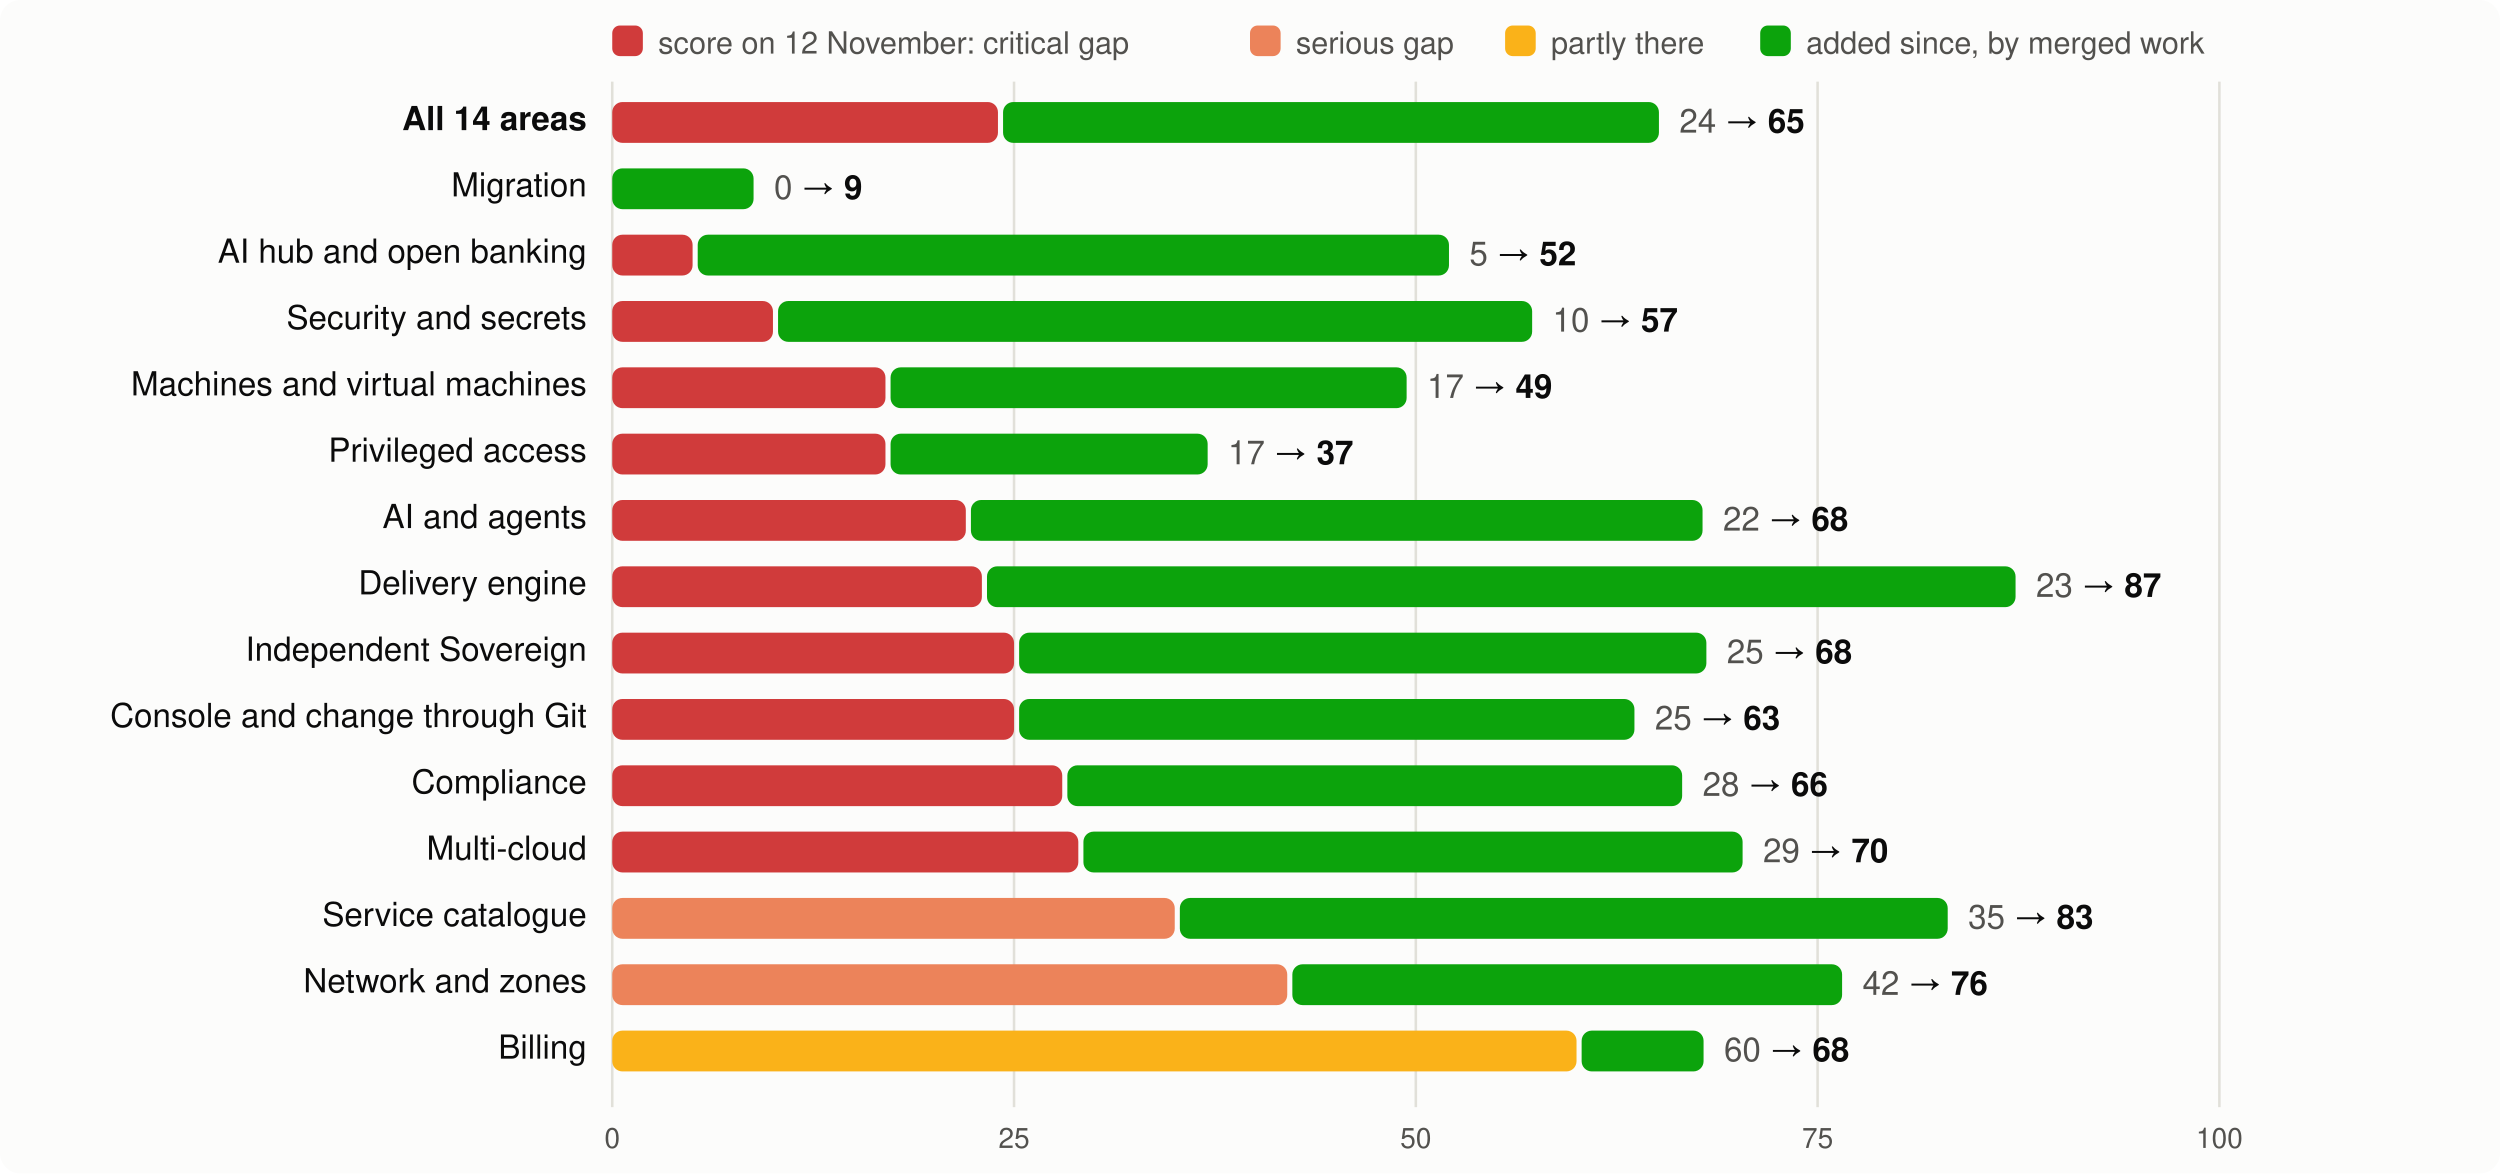
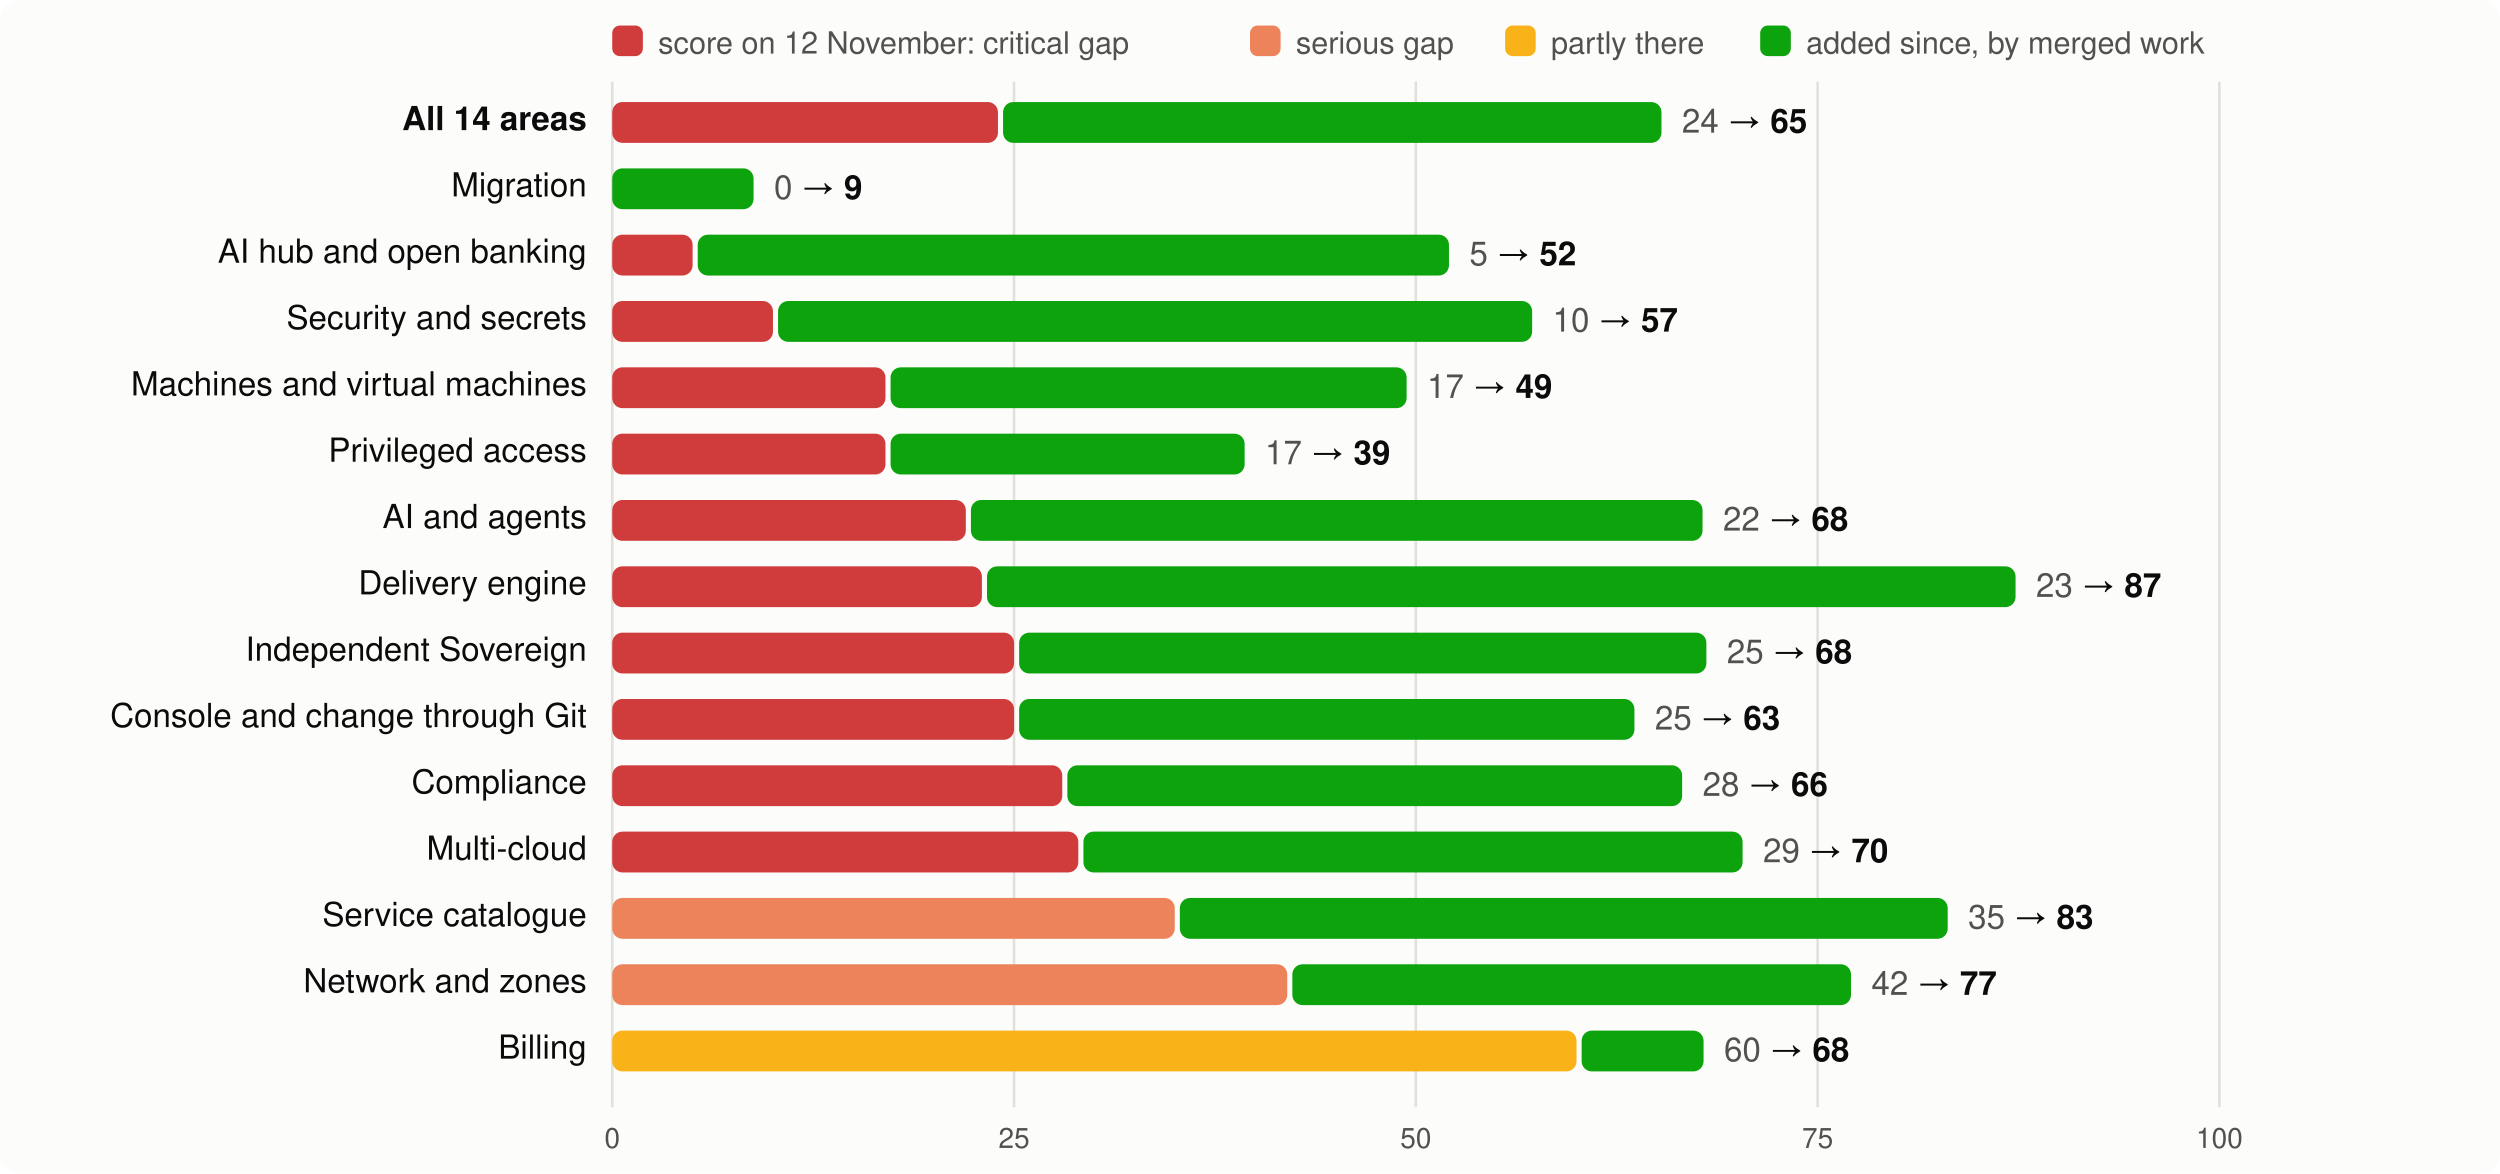
<svg xmlns="http://www.w3.org/2000/svg" viewBox="0 0 980 460" width="980" height="460" font-family="system-ui,-apple-system,Segoe UI,Helvetica,Arial,sans-serif" font-size="13">
  <rect width="980" height="460" rx="8" fill="#fcfcfb" />
  <rect x="240" y="10" width="12" height="12" rx="3" fill="#d03b3b" />
  <text x="258" y="21" fill="#52514e" font-size="12">score on 12 November: critical gap</text>
  <rect x="490" y="10" width="12" height="12" rx="3" fill="#ec835a" />
  <text x="508" y="21" fill="#52514e" font-size="12">serious gap</text>
  <rect x="590" y="10" width="12" height="12" rx="3" fill="#fab219" />
  <text x="608" y="21" fill="#52514e" font-size="12">partly there</text>
  <rect x="690" y="10" width="12" height="12" rx="3" fill="#0ca30c" />
  <text x="708" y="21" fill="#52514e" font-size="12">added since, by merged work</text>
  <line x1="240.0" x2="240.0" y1="32" y2="434" stroke="#e1e0d9" />
  <text x="240.0" y="450" text-anchor="middle" fill="#52514e" font-size="11">0</text>
  <line x1="397.5" x2="397.5" y1="32" y2="434" stroke="#e1e0d9" />
  <text x="397.5" y="450" text-anchor="middle" fill="#52514e" font-size="11">25</text>
  <line x1="555.0" x2="555.0" y1="32" y2="434" stroke="#e1e0d9" />
  <text x="555.0" y="450" text-anchor="middle" fill="#52514e" font-size="11">50</text>
  <line x1="712.5" x2="712.5" y1="32" y2="434" stroke="#e1e0d9" />
  <text x="712.5" y="450" text-anchor="middle" fill="#52514e" font-size="11">75</text>
  <line x1="870.0" x2="870.0" y1="32" y2="434" stroke="#e1e0d9" />
  <text x="870.0" y="450" text-anchor="middle" fill="#52514e" font-size="11">100</text>
  <text x="230" y="51" text-anchor="end" fill="#0b0b0b" font-weight="600">All 14 areas</text>
  <rect x="240" y="40" width="151.2" height="16" rx="4" fill="#d03b3b" />
-   <rect x="393.2" y="40" width="257.1" height="16" rx="4" fill="#0ca30c" />
-   <text x="658.3" y="52" fill="#0b0b0b">
+   <rect x="393.2" y="40" width="258.1" height="16" rx="4" fill="#0ca30c" />
+   <text x="659.3" y="52" fill="#0b0b0b">
    <tspan fill="#52514e">24</tspan> → <tspan font-weight="600">65</tspan>
  </text>
  <text x="230" y="77" text-anchor="end" fill="#0b0b0b" font-weight="400">Migration</text>
  <rect x="240.0" y="66" width="55.4" height="16" rx="4" fill="#0ca30c" />
  <text x="303.4" y="78" fill="#0b0b0b">
    <tspan fill="#52514e">0</tspan> → <tspan font-weight="600">9</tspan>
  </text>
  <text x="230" y="103" text-anchor="end" fill="#0b0b0b" font-weight="400">AI hub and open banking</text>
  <rect x="240" y="92" width="31.5" height="16" rx="4" fill="#d03b3b" />
  <rect x="273.5" y="92" width="294.5" height="16" rx="4" fill="#0ca30c" />
  <text x="576.0" y="104" fill="#0b0b0b">
    <tspan fill="#52514e">5</tspan> → <tspan font-weight="600">52</tspan>
  </text>
  <text x="230" y="129" text-anchor="end" fill="#0b0b0b" font-weight="400">Security and secrets</text>
  <rect x="240" y="118" width="63.0" height="16" rx="4" fill="#d03b3b" />
  <rect x="305.0" y="118" width="295.6" height="16" rx="4" fill="#0ca30c" />
  <text x="608.6" y="130" fill="#0b0b0b">
    <tspan fill="#52514e">10</tspan> → <tspan font-weight="600">57</tspan>
  </text>
  <text x="230" y="155" text-anchor="end" fill="#0b0b0b" font-weight="400">Machines and virtual machines</text>
  <rect x="240" y="144" width="107.1" height="16" rx="4" fill="#d03b3b" />
  <rect x="349.1" y="144" width="202.3" height="16" rx="4" fill="#0ca30c" />
  <text x="559.4" y="156" fill="#0b0b0b">
    <tspan fill="#52514e">17</tspan> → <tspan font-weight="600">49</tspan>
  </text>
  <text x="230" y="181" text-anchor="end" fill="#0b0b0b" font-weight="400">Privileged access</text>
  <rect x="240" y="170" width="107.1" height="16" rx="4" fill="#d03b3b" />
-   <rect x="349.1" y="170" width="124.3" height="16" rx="4" fill="#0ca30c" />
-   <text x="481.4" y="182" fill="#0b0b0b">
-     <tspan fill="#52514e">17</tspan> → <tspan font-weight="600">37</tspan>
+   <rect x="349.1" y="170" width="138.8" height="16" rx="4" fill="#0ca30c" />
+   <text x="495.9" y="182" fill="#0b0b0b">
+     <tspan fill="#52514e">17</tspan> → <tspan font-weight="600">39</tspan>
  </text>
  <text x="230" y="207" text-anchor="end" fill="#0b0b0b" font-weight="400">AI and agents</text>
  <rect x="240" y="196" width="138.6" height="16" rx="4" fill="#d03b3b" />
  <rect x="380.6" y="196" width="286.8" height="16" rx="4" fill="#0ca30c" />
  <text x="675.4" y="208" fill="#0b0b0b">
    <tspan fill="#52514e">22</tspan> → <tspan font-weight="600">68</tspan>
  </text>
  <text x="230" y="233" text-anchor="end" fill="#0b0b0b" font-weight="400">Delivery engine</text>
  <rect x="240" y="222" width="144.9" height="16" rx="4" fill="#d03b3b" />
  <rect x="386.9" y="222" width="403.2" height="16" rx="4" fill="#0ca30c" />
  <text x="798.1" y="234" fill="#0b0b0b">
    <tspan fill="#52514e">23</tspan> → <tspan font-weight="600">87</tspan>
  </text>
  <text x="230" y="259" text-anchor="end" fill="#0b0b0b" font-weight="400">Independent Sovereign</text>
  <rect x="240" y="248" width="157.5" height="16" rx="4" fill="#d03b3b" />
  <rect x="399.5" y="248" width="269.4" height="16" rx="4" fill="#0ca30c" />
  <text x="676.9" y="260" fill="#0b0b0b">
    <tspan fill="#52514e">25</tspan> → <tspan font-weight="600">68</tspan>
  </text>
  <text x="230" y="285" text-anchor="end" fill="#0b0b0b" font-weight="400">Console and change through Git</text>
  <rect x="240" y="274" width="157.5" height="16" rx="4" fill="#d03b3b" />
  <rect x="399.5" y="274" width="241.2" height="16" rx="4" fill="#0ca30c" />
  <text x="648.7" y="286" fill="#0b0b0b">
    <tspan fill="#52514e">25</tspan> → <tspan font-weight="600">63</tspan>
  </text>
  <text x="230" y="311" text-anchor="end" fill="#0b0b0b" font-weight="400">Compliance</text>
  <rect x="240" y="300" width="176.4" height="16" rx="4" fill="#d03b3b" />
  <rect x="418.4" y="300" width="241.0" height="16" rx="4" fill="#0ca30c" />
  <text x="667.4" y="312" fill="#0b0b0b">
    <tspan fill="#52514e">28</tspan> → <tspan font-weight="600">66</tspan>
  </text>
  <text x="230" y="337" text-anchor="end" fill="#0b0b0b" font-weight="400">Multi-cloud</text>
  <rect x="240" y="326" width="182.7" height="16" rx="4" fill="#d03b3b" />
  <rect x="424.7" y="326" width="258.4" height="16" rx="4" fill="#0ca30c" />
  <text x="691.1" y="338" fill="#0b0b0b">
    <tspan fill="#52514e">29</tspan> → <tspan font-weight="600">70</tspan>
  </text>
  <text x="230" y="363" text-anchor="end" fill="#0b0b0b" font-weight="400">Service catalogue</text>
  <rect x="240" y="352" width="220.5" height="16" rx="4" fill="#ec835a" />
  <rect x="462.5" y="352" width="301.0" height="16" rx="4" fill="#0ca30c" />
  <text x="771.5" y="364" fill="#0b0b0b">
    <tspan fill="#52514e">35</tspan> → <tspan font-weight="600">83</tspan>
  </text>
  <text x="230" y="389" text-anchor="end" fill="#0b0b0b" font-weight="400">Network and zones</text>
  <rect x="240" y="378" width="264.6" height="16" rx="4" fill="#ec835a" />
-   <rect x="506.6" y="378" width="215.5" height="16" rx="4" fill="#0ca30c" />
-   <text x="730.1" y="390" fill="#0b0b0b">
-     <tspan fill="#52514e">42</tspan> → <tspan font-weight="600">76</tspan>
+   <rect x="506.6" y="378" width="219.0" height="16" rx="4" fill="#0ca30c" />
+   <text x="733.6" y="390" fill="#0b0b0b">
+     <tspan fill="#52514e">42</tspan> → <tspan font-weight="600">77</tspan>
  </text>
  <text x="230" y="415" text-anchor="end" fill="#0b0b0b" font-weight="400">Billing</text>
  <rect x="240" y="404" width="378.0" height="16" rx="4" fill="#fab219" />
  <rect x="620.0" y="404" width="47.8" height="16" rx="4" fill="#0ca30c" />
  <text x="675.8" y="416" fill="#0b0b0b">
    <tspan fill="#52514e">60</tspan> → <tspan font-weight="600">68</tspan>
  </text>
</svg>
